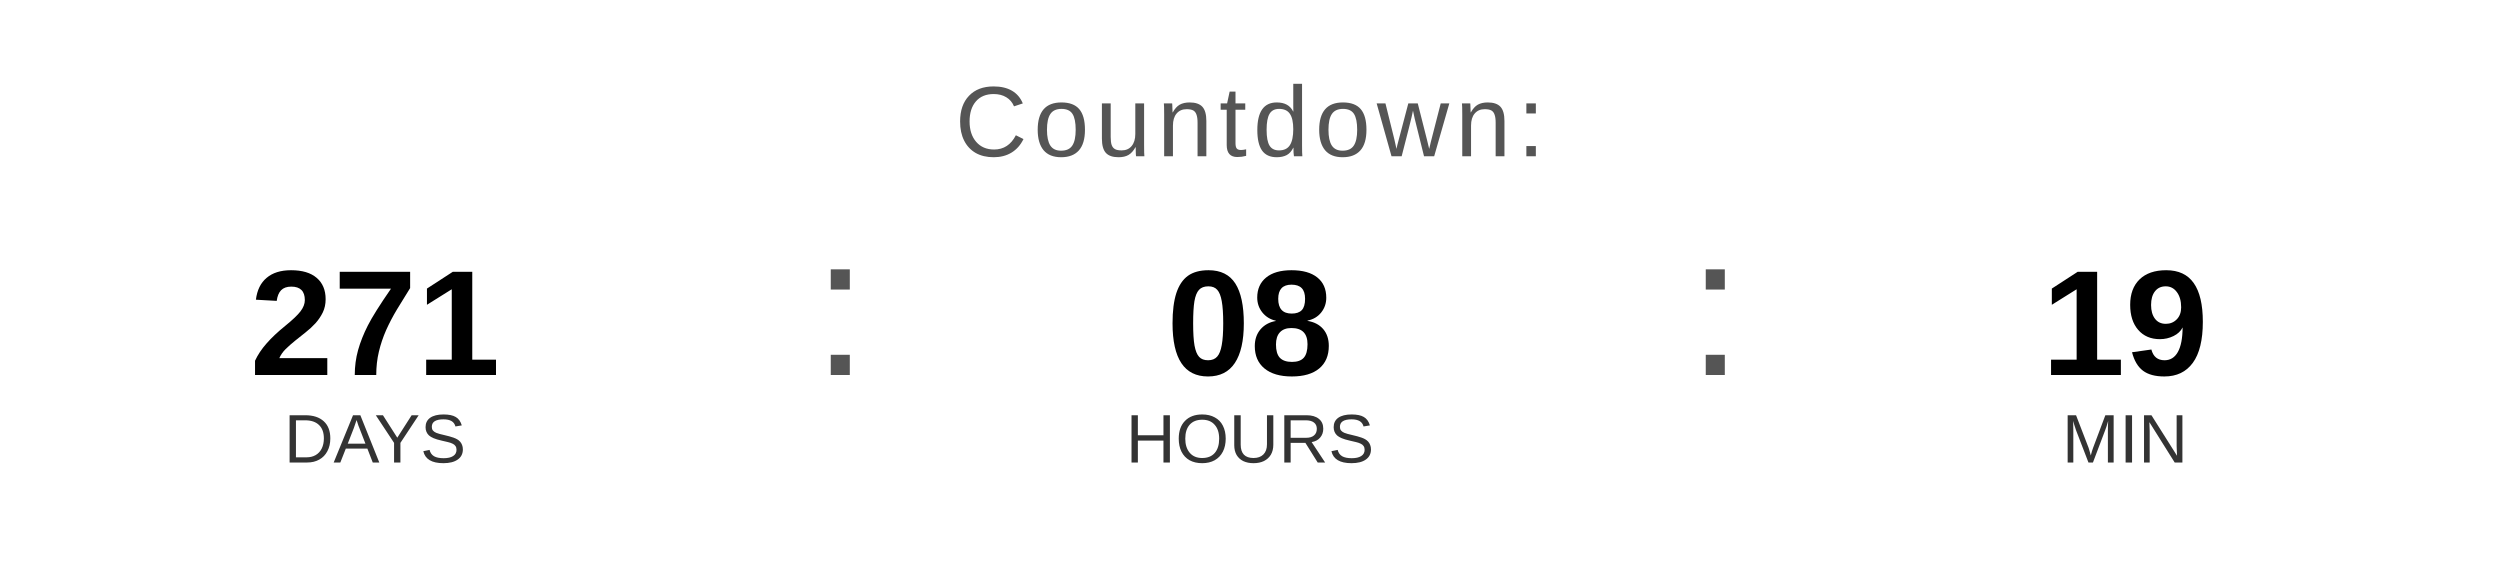
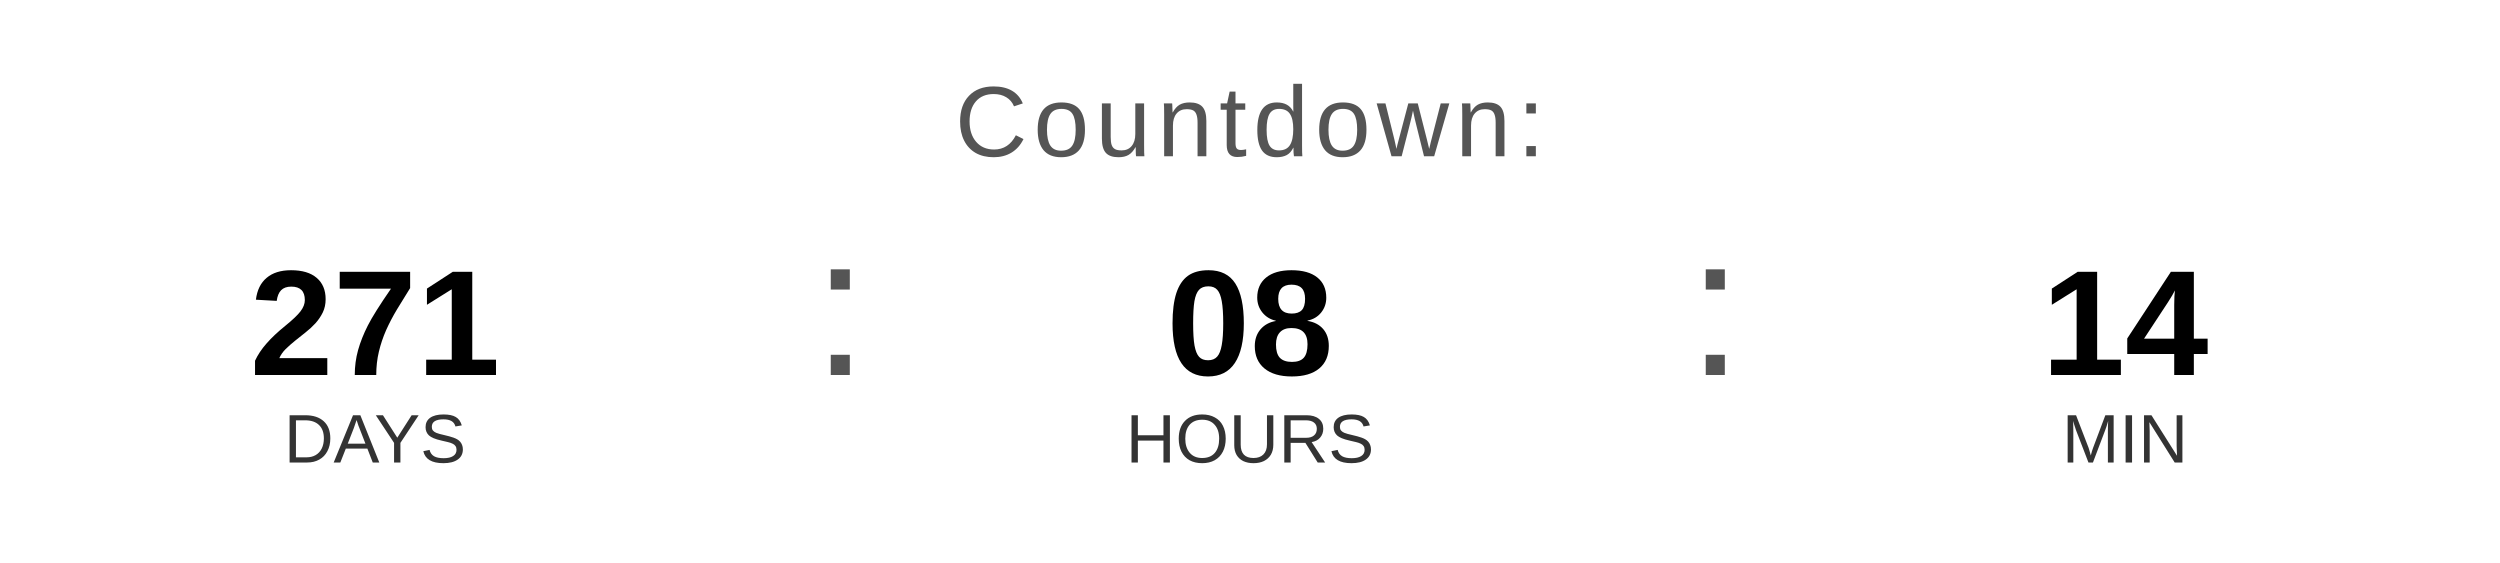
<svg xmlns="http://www.w3.org/2000/svg" width="400" height="90" viewBox="0 0 400 90">
  <text x="200" y="25" font-family="Arial, Helvetica, sans-serif" font-size="16" fill="#555555" text-anchor="middle" letter-spacing="1">
    Countdown:
  </text>
  <text x="60" y="60" font-family="Arial, Helvetica, sans-serif" font-size="24" font-weight="bold" fill="#000000" text-anchor="middle">271</text>
  <text x="60" y="74" font-family="Arial, Helvetica, sans-serif" font-size="11" fill="#333333" text-anchor="middle">DAYS</text>
  <text x="130" y="60" font-family="Arial, sans-serif" font-size="32" fill="#555555">:</text>
  <text x="200" y="60" font-family="Arial, Helvetica, sans-serif" font-size="24" font-weight="bold" fill="#000000" text-anchor="middle">08</text>
  <text x="200" y="74" font-family="Arial, Helvetica, sans-serif" font-size="11" fill="#333333" text-anchor="middle">HOURS</text>
  <text x="270" y="60" font-family="Arial, sans-serif" font-size="32" fill="#555555">:</text>
-   <text x="340" y="60" font-family="Arial, Helvetica, sans-serif" font-size="24" font-weight="bold" fill="#000000" text-anchor="middle">19</text>
+   <text x="340" y="60" font-family="Arial, Helvetica, sans-serif" font-size="24" font-weight="bold" fill="#000000" text-anchor="middle">14</text>
  <text x="340" y="74" font-family="Arial, Helvetica, sans-serif" font-size="11" fill="#333333" text-anchor="middle">MIN</text>
</svg>
